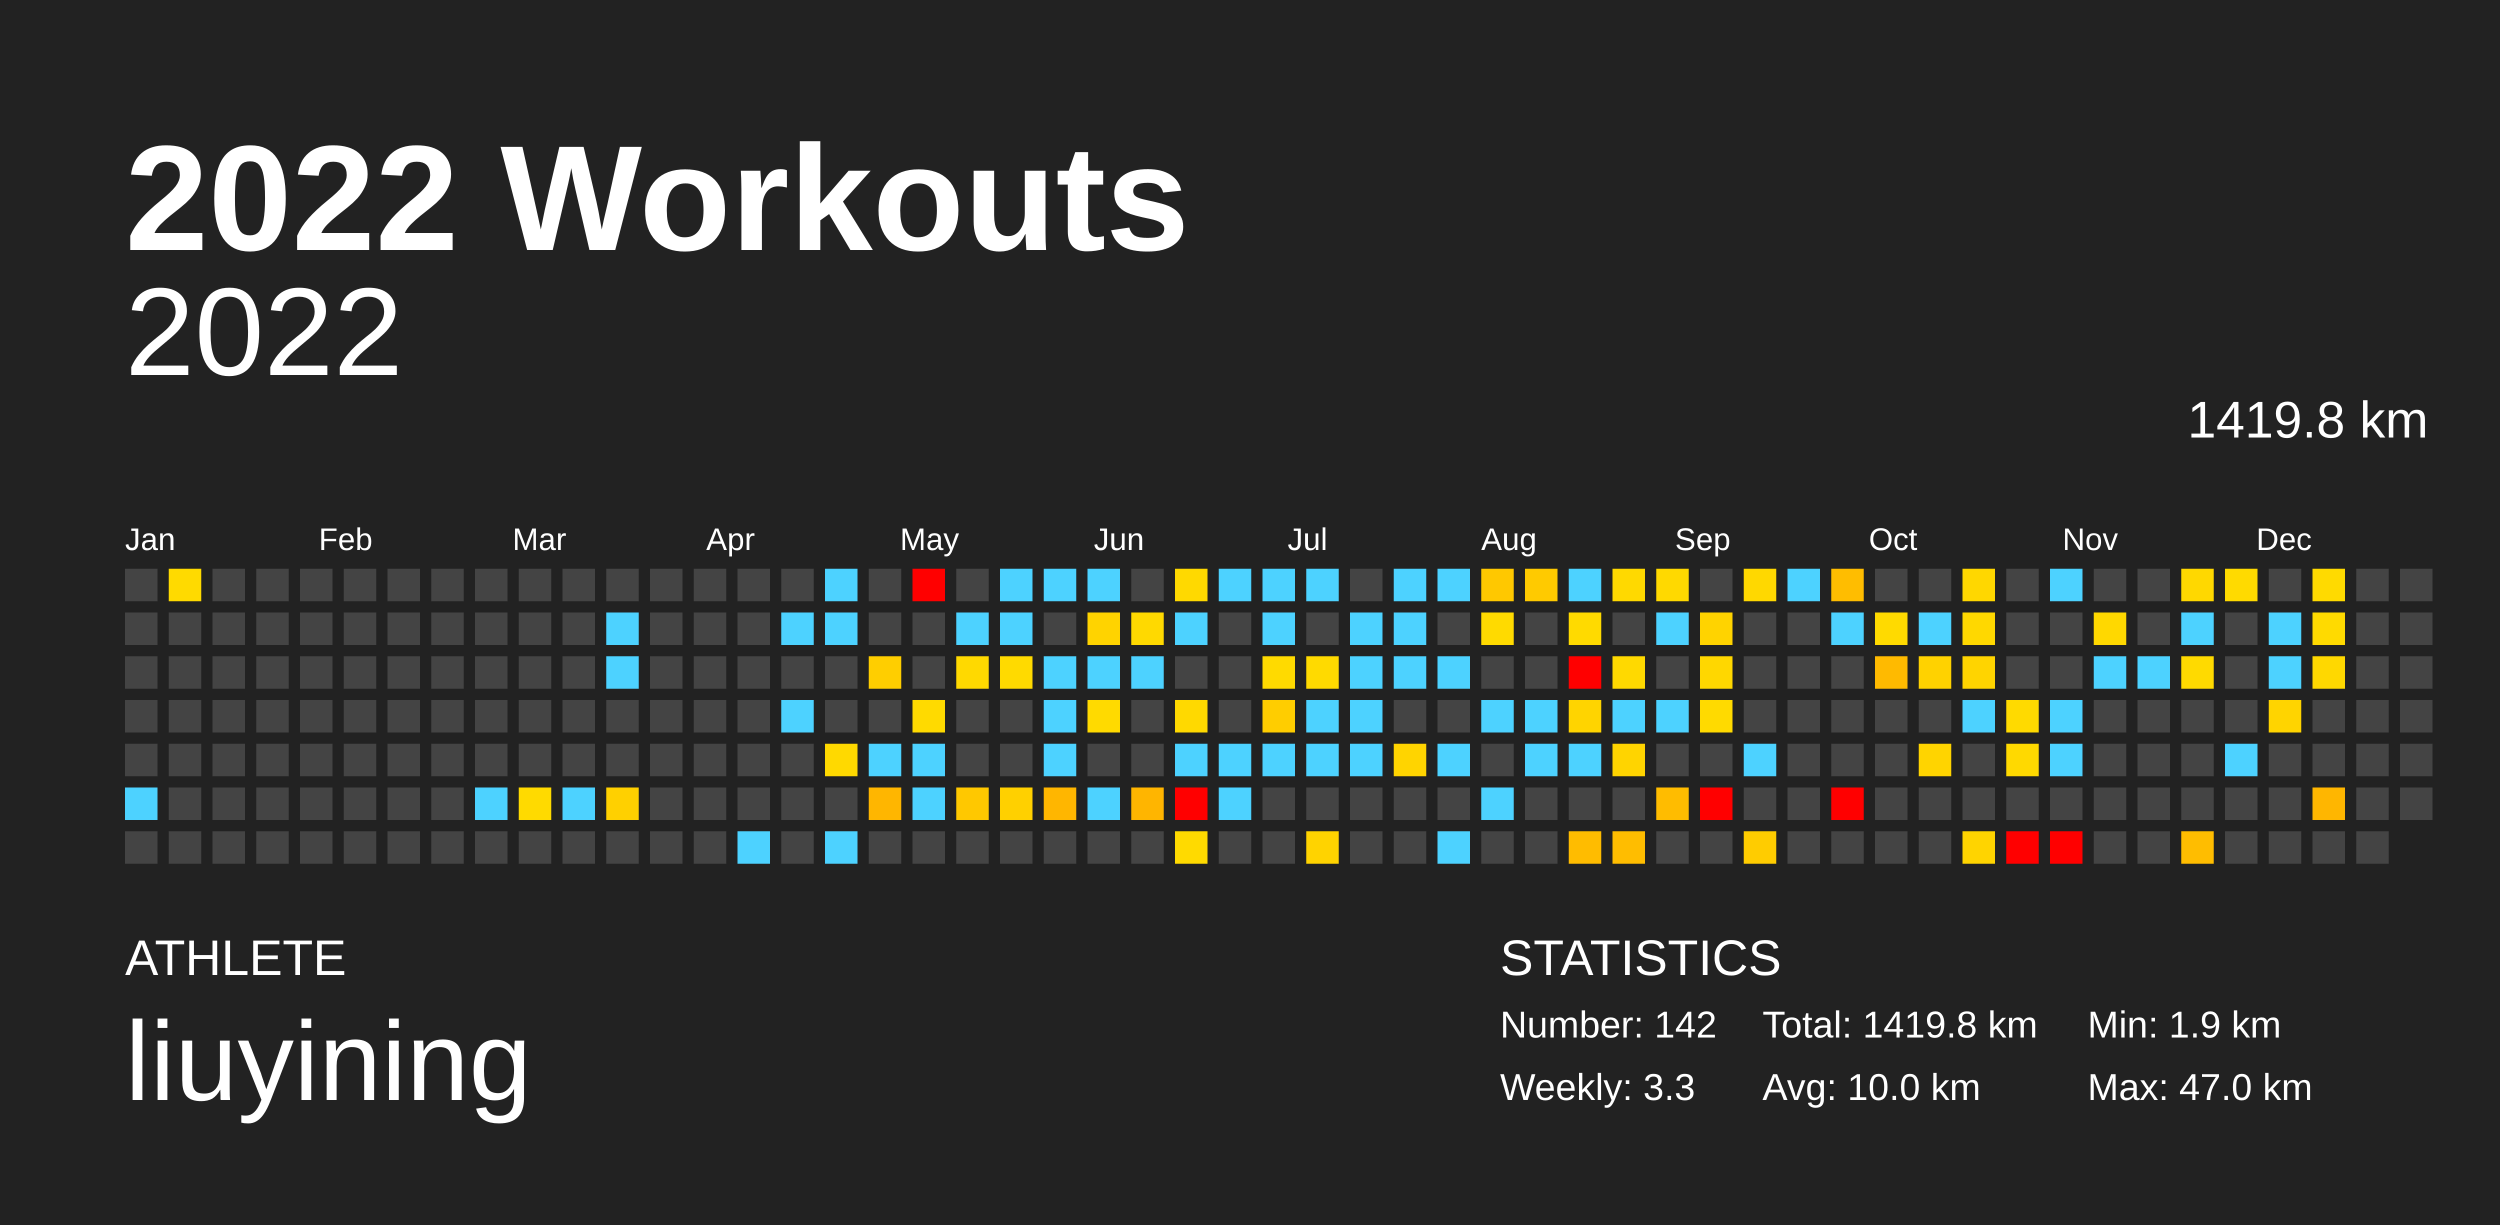
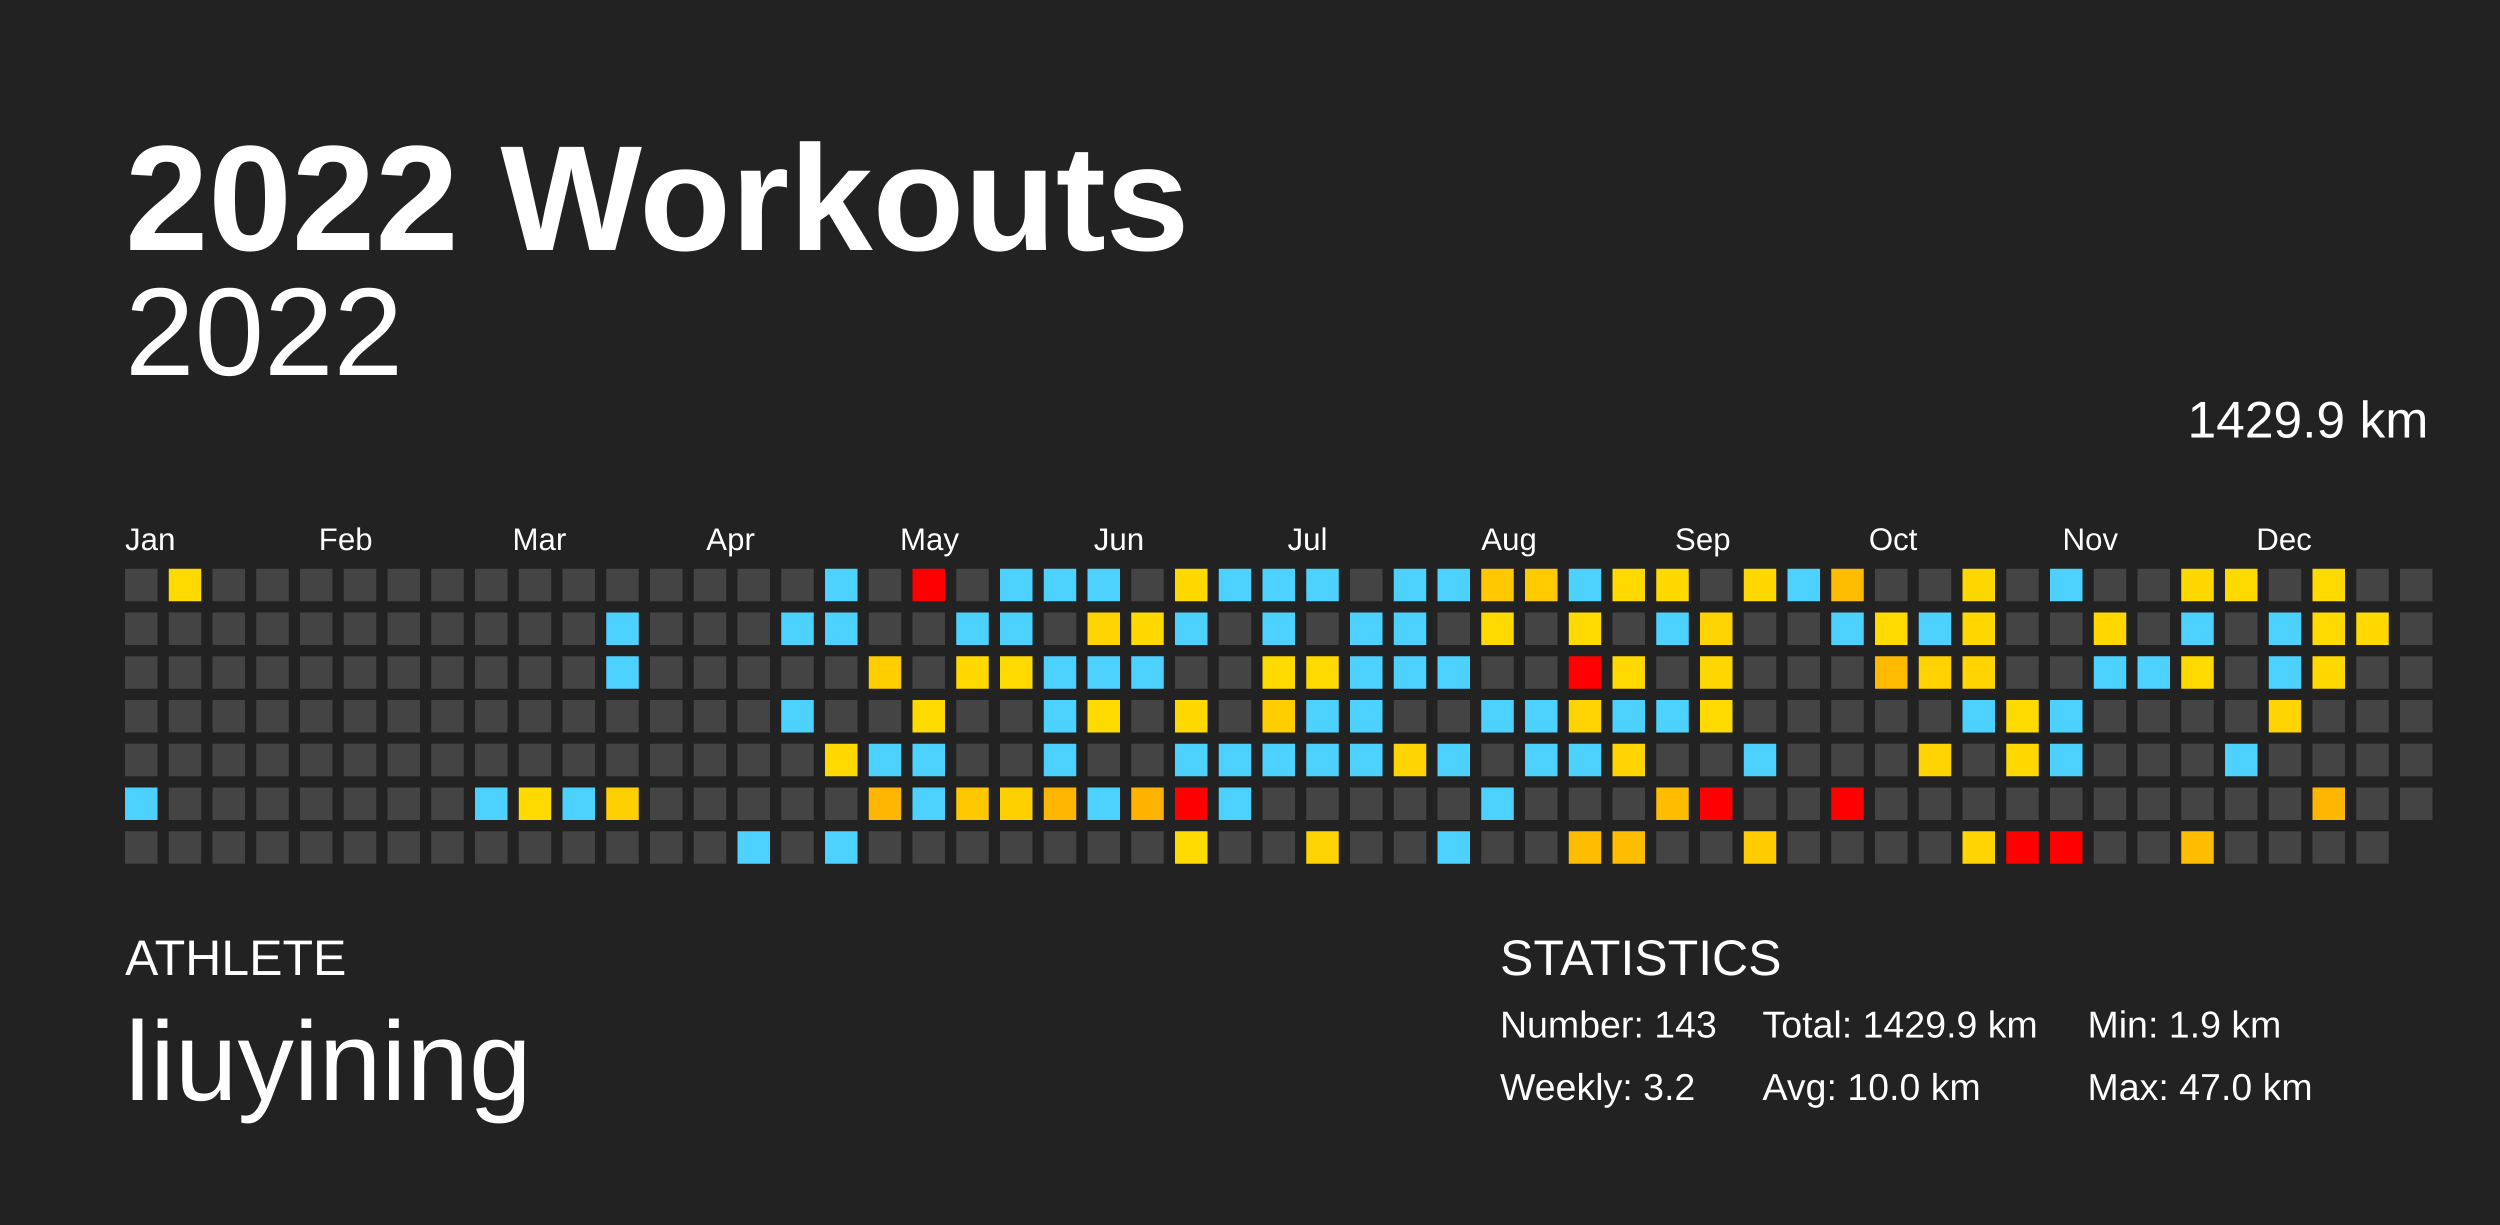
<svg xmlns="http://www.w3.org/2000/svg" baseProfile="full" height="98mm" version="1.1" viewBox="0,0,200,98" width="200mm">
  <defs />
  <rect fill="#222222" height="98" width="200" x="0" y="0" />
  <text fill="#FFFFFF" style="font-size:12px; font-family:Arial; font-weight:bold;" x="10" y="20">2022 Workouts</text>
  <text fill="#FFFFFF" style="font-size:4px; font-family:Arial" x="10" y="78">ATHLETE</text>
  <text fill="#FFFFFF" style="font-size:9px; font-family:Arial" x="10" y="88">liuyining</text>
  <text fill="#FFFFFF" style="font-size:4px; font-family:Arial" x="120" y="78">STATISTICS</text>
-   <text fill="#FFFFFF" style="font-size:3px; font-family:Arial" x="120" y="83">Number: 142</text>
-   <text fill="#FFFFFF" style="font-size:3px; font-family:Arial" x="120" y="88">Weekly: 3.3</text>
-   <text fill="#FFFFFF" style="font-size:3px; font-family:Arial" x="141" y="83">Total: 1419.8 km</text>
+   <text fill="#FFFFFF" style="font-size:3px; font-family:Arial" x="120" y="83">Number: 143</text>
+   <text fill="#FFFFFF" style="font-size:3px; font-family:Arial" x="120" y="88">Weekly: 3.2</text>
+   <text fill="#FFFFFF" style="font-size:3px; font-family:Arial" x="141" y="83">Total: 1429.9 km</text>
  <text fill="#FFFFFF" style="font-size:3px; font-family:Arial" x="141" y="88">Avg: 10.0 km</text>
  <text fill="#FFFFFF" style="font-size:3px; font-family:Arial" x="167" y="83">Min: 1.9 km</text>
  <text fill="#FFFFFF" style="font-size:3px; font-family:Arial" x="167" y="88">Max: 47.0 km</text>
  <text alignment-baseline="hanging" fill="#FFFFFF" style="font-size:10.0px; font-family:Arial;" x="10" y="30">2022</text>
-   <text alignment-baseline="hanging" fill="#FFFFFF" style="font-size:4.125px; font-family:Arial;" x="175" y="35">1419.8 km</text>
+   <text alignment-baseline="hanging" fill="#FFFFFF" style="font-size:4.125px; font-family:Arial;" x="175" y="35">1429.9 km</text>
  <text fill="#FFFFFF" style="font-size:2.5px; font-family:Arial" x="10.0" y="44">Jan</text>
  <text fill="#FFFFFF" style="font-size:2.5px; font-family:Arial" x="25.5" y="44">Feb</text>
  <text fill="#FFFFFF" style="font-size:2.5px; font-family:Arial" x="41.0" y="44">Mar</text>
  <text fill="#FFFFFF" style="font-size:2.5px; font-family:Arial" x="56.5" y="44">Apr</text>
  <text fill="#FFFFFF" style="font-size:2.5px; font-family:Arial" x="72.0" y="44">May</text>
  <text fill="#FFFFFF" style="font-size:2.5px; font-family:Arial" x="87.5" y="44">Jun</text>
  <text fill="#FFFFFF" style="font-size:2.5px; font-family:Arial" x="103.0" y="44">Jul</text>
  <text fill="#FFFFFF" style="font-size:2.5px; font-family:Arial" x="118.5" y="44">Aug</text>
  <text fill="#FFFFFF" style="font-size:2.5px; font-family:Arial" x="134.0" y="44">Sep</text>
  <text fill="#FFFFFF" style="font-size:2.5px; font-family:Arial" x="149.5" y="44">Oct</text>
  <text fill="#FFFFFF" style="font-size:2.5px; font-family:Arial" x="165.0" y="44">Nov</text>
  <text fill="#FFFFFF" style="font-size:2.5px; font-family:Arial" x="180.5" y="44">Dec</text>
  <rect fill="#444444" height="2.6" width="2.6" x="10.0" y="45.5" />
  <rect fill="#444444" height="2.6" width="2.6" x="10.0" y="49.0" />
  <rect fill="#444444" height="2.6" width="2.6" x="10.0" y="52.5" />
  <rect fill="#444444" height="2.6" width="2.6" x="10.0" y="56.0" />
  <rect fill="#444444" height="2.6" width="2.6" x="10.0" y="59.5" />
  <rect fill="#4dd2ff" height="2.6" width="2.6" x="10.0" y="63.0" />
  <rect fill="#444444" height="2.6" width="2.6" x="10.0" y="66.5" />
  <rect fill="#ffda00" height="2.6" width="2.6" x="13.5" y="45.5" />
  <rect fill="#444444" height="2.6" width="2.6" x="13.5" y="49.0" />
  <rect fill="#444444" height="2.6" width="2.6" x="13.5" y="52.5" />
  <rect fill="#444444" height="2.6" width="2.6" x="13.5" y="56.0" />
  <rect fill="#444444" height="2.6" width="2.6" x="13.5" y="59.5" />
  <rect fill="#444444" height="2.6" width="2.6" x="13.5" y="63.0" />
  <rect fill="#444444" height="2.6" width="2.6" x="13.5" y="66.5" />
  <rect fill="#444444" height="2.6" width="2.6" x="17.0" y="45.5" />
  <rect fill="#444444" height="2.6" width="2.6" x="17.0" y="49.0" />
  <rect fill="#444444" height="2.6" width="2.6" x="17.0" y="52.5" />
  <rect fill="#444444" height="2.6" width="2.6" x="17.0" y="56.0" />
  <rect fill="#444444" height="2.6" width="2.6" x="17.0" y="59.5" />
  <rect fill="#444444" height="2.6" width="2.6" x="17.0" y="63.0" />
  <rect fill="#444444" height="2.6" width="2.6" x="17.0" y="66.5" />
  <rect fill="#444444" height="2.6" width="2.6" x="20.5" y="45.5" />
  <rect fill="#444444" height="2.6" width="2.6" x="20.5" y="49.0" />
  <rect fill="#444444" height="2.6" width="2.6" x="20.5" y="52.5" />
  <rect fill="#444444" height="2.6" width="2.6" x="20.5" y="56.0" />
  <rect fill="#444444" height="2.6" width="2.6" x="20.5" y="59.5" />
  <rect fill="#444444" height="2.6" width="2.6" x="20.5" y="63.0" />
  <rect fill="#444444" height="2.6" width="2.6" x="20.5" y="66.5" />
  <rect fill="#444444" height="2.6" width="2.6" x="24.0" y="45.5" />
  <rect fill="#444444" height="2.6" width="2.6" x="24.0" y="49.0" />
  <rect fill="#444444" height="2.6" width="2.6" x="24.0" y="52.5" />
  <rect fill="#444444" height="2.6" width="2.6" x="24.0" y="56.0" />
  <rect fill="#444444" height="2.6" width="2.6" x="24.0" y="59.5" />
  <rect fill="#444444" height="2.6" width="2.6" x="24.0" y="63.0" />
  <rect fill="#444444" height="2.6" width="2.6" x="24.0" y="66.5" />
  <rect fill="#444444" height="2.6" width="2.6" x="27.5" y="45.5" />
  <rect fill="#444444" height="2.6" width="2.6" x="27.5" y="49.0" />
  <rect fill="#444444" height="2.6" width="2.6" x="27.5" y="52.5" />
  <rect fill="#444444" height="2.6" width="2.6" x="27.5" y="56.0" />
  <rect fill="#444444" height="2.6" width="2.6" x="27.5" y="59.5" />
  <rect fill="#444444" height="2.6" width="2.6" x="27.5" y="63.0" />
  <rect fill="#444444" height="2.6" width="2.6" x="27.5" y="66.5" />
  <rect fill="#444444" height="2.6" width="2.6" x="31.0" y="45.5" />
  <rect fill="#444444" height="2.6" width="2.6" x="31.0" y="49.0" />
  <rect fill="#444444" height="2.6" width="2.6" x="31.0" y="52.5" />
  <rect fill="#444444" height="2.6" width="2.6" x="31.0" y="56.0" />
  <rect fill="#444444" height="2.6" width="2.6" x="31.0" y="59.5" />
  <rect fill="#444444" height="2.6" width="2.6" x="31.0" y="63.0" />
  <rect fill="#444444" height="2.6" width="2.6" x="31.0" y="66.5" />
  <rect fill="#444444" height="2.6" width="2.6" x="34.5" y="45.5" />
  <rect fill="#444444" height="2.6" width="2.6" x="34.5" y="49.0" />
  <rect fill="#444444" height="2.6" width="2.6" x="34.5" y="52.5" />
  <rect fill="#444444" height="2.6" width="2.6" x="34.5" y="56.0" />
  <rect fill="#444444" height="2.6" width="2.6" x="34.5" y="59.5" />
  <rect fill="#444444" height="2.6" width="2.6" x="34.5" y="63.0" />
  <rect fill="#444444" height="2.6" width="2.6" x="34.5" y="66.5" />
  <rect fill="#444444" height="2.6" width="2.6" x="38.0" y="45.5" />
  <rect fill="#444444" height="2.6" width="2.6" x="38.0" y="49.0" />
  <rect fill="#444444" height="2.6" width="2.6" x="38.0" y="52.5" />
  <rect fill="#444444" height="2.6" width="2.6" x="38.0" y="56.0" />
  <rect fill="#444444" height="2.6" width="2.6" x="38.0" y="59.5" />
  <rect fill="#4dd2ff" height="2.6" width="2.6" x="38.0" y="63.0" />
  <rect fill="#444444" height="2.6" width="2.6" x="38.0" y="66.5" />
  <rect fill="#444444" height="2.6" width="2.6" x="41.5" y="45.5" />
  <rect fill="#444444" height="2.6" width="2.6" x="41.5" y="49.0" />
  <rect fill="#444444" height="2.6" width="2.6" x="41.5" y="52.5" />
  <rect fill="#444444" height="2.6" width="2.6" x="41.5" y="56.0" />
  <rect fill="#444444" height="2.6" width="2.6" x="41.5" y="59.5" />
  <rect fill="#ffda00" height="2.6" width="2.6" x="41.5" y="63.0" />
  <rect fill="#444444" height="2.6" width="2.6" x="41.5" y="66.5" />
  <rect fill="#444444" height="2.6" width="2.6" x="45.0" y="45.5" />
  <rect fill="#444444" height="2.6" width="2.6" x="45.0" y="49.0" />
  <rect fill="#444444" height="2.6" width="2.6" x="45.0" y="52.5" />
  <rect fill="#444444" height="2.6" width="2.6" x="45.0" y="56.0" />
  <rect fill="#444444" height="2.6" width="2.6" x="45.0" y="59.5" />
  <rect fill="#4dd2ff" height="2.6" width="2.6" x="45.0" y="63.0" />
  <rect fill="#444444" height="2.6" width="2.6" x="45.0" y="66.5" />
  <rect fill="#444444" height="2.6" width="2.6" x="48.5" y="45.5" />
  <rect fill="#4dd2ff" height="2.6" width="2.6" x="48.5" y="49.0" />
  <rect fill="#4dd2ff" height="2.6" width="2.6" x="48.5" y="52.5" />
  <rect fill="#444444" height="2.6" width="2.6" x="48.5" y="56.0" />
  <rect fill="#444444" height="2.6" width="2.6" x="48.5" y="59.5" />
  <rect fill="#ffd000" height="2.6" width="2.6" x="48.5" y="63.0" />
  <rect fill="#444444" height="2.6" width="2.6" x="48.5" y="66.5" />
  <rect fill="#444444" height="2.6" width="2.6" x="52.0" y="45.5" />
  <rect fill="#444444" height="2.6" width="2.6" x="52.0" y="49.0" />
  <rect fill="#444444" height="2.6" width="2.6" x="52.0" y="52.5" />
  <rect fill="#444444" height="2.6" width="2.6" x="52.0" y="56.0" />
  <rect fill="#444444" height="2.6" width="2.6" x="52.0" y="59.5" />
  <rect fill="#444444" height="2.6" width="2.6" x="52.0" y="63.0" />
  <rect fill="#444444" height="2.6" width="2.6" x="52.0" y="66.5" />
  <rect fill="#444444" height="2.6" width="2.6" x="55.5" y="45.5" />
  <rect fill="#444444" height="2.6" width="2.6" x="55.5" y="49.0" />
  <rect fill="#444444" height="2.6" width="2.6" x="55.5" y="52.5" />
  <rect fill="#444444" height="2.6" width="2.6" x="55.5" y="56.0" />
  <rect fill="#444444" height="2.6" width="2.6" x="55.5" y="59.5" />
  <rect fill="#444444" height="2.6" width="2.6" x="55.5" y="63.0" />
  <rect fill="#444444" height="2.6" width="2.6" x="55.5" y="66.5" />
  <rect fill="#444444" height="2.6" width="2.6" x="59.0" y="45.5" />
  <rect fill="#444444" height="2.6" width="2.6" x="59.0" y="49.0" />
  <rect fill="#444444" height="2.6" width="2.6" x="59.0" y="52.5" />
  <rect fill="#444444" height="2.6" width="2.6" x="59.0" y="56.0" />
  <rect fill="#444444" height="2.6" width="2.6" x="59.0" y="59.5" />
  <rect fill="#444444" height="2.6" width="2.6" x="59.0" y="63.0" />
  <rect fill="#4dd2ff" height="2.6" width="2.6" x="59.0" y="66.5" />
  <rect fill="#444444" height="2.6" width="2.6" x="62.5" y="45.5" />
  <rect fill="#4dd2ff" height="2.6" width="2.6" x="62.5" y="49.0" />
  <rect fill="#444444" height="2.6" width="2.6" x="62.5" y="52.5" />
  <rect fill="#4dd2ff" height="2.6" width="2.6" x="62.5" y="56.0" />
  <rect fill="#444444" height="2.6" width="2.6" x="62.5" y="59.5" />
  <rect fill="#444444" height="2.6" width="2.6" x="62.5" y="63.0" />
  <rect fill="#444444" height="2.6" width="2.6" x="62.5" y="66.5" />
  <rect fill="#4dd2ff" height="2.6" width="2.6" x="66.0" y="45.5" />
  <rect fill="#4dd2ff" height="2.6" width="2.6" x="66.0" y="49.0" />
  <rect fill="#444444" height="2.6" width="2.6" x="66.0" y="52.5" />
  <rect fill="#444444" height="2.6" width="2.6" x="66.0" y="56.0" />
  <rect fill="#ffd900" height="2.6" width="2.6" x="66.0" y="59.5" />
  <rect fill="#444444" height="2.6" width="2.6" x="66.0" y="63.0" />
  <rect fill="#4dd2ff" height="2.6" width="2.6" x="66.0" y="66.5" />
  <rect fill="#444444" height="2.6" width="2.6" x="69.5" y="45.5" />
  <rect fill="#444444" height="2.6" width="2.6" x="69.5" y="49.0" />
  <rect fill="#ffce00" height="2.6" width="2.6" x="69.5" y="52.5" />
  <rect fill="#444444" height="2.6" width="2.6" x="69.5" y="56.0" />
  <rect fill="#4dd2ff" height="2.6" width="2.6" x="69.5" y="59.5" />
  <rect fill="#ffb600" height="2.6" width="2.6" x="69.5" y="63.0" />
  <rect fill="#444444" height="2.6" width="2.6" x="69.5" y="66.5" />
  <rect fill="red" height="2.6" width="2.6" x="73.0" y="45.5" />
  <rect fill="#444444" height="2.6" width="2.6" x="73.0" y="49.0" />
  <rect fill="#444444" height="2.6" width="2.6" x="73.0" y="52.5" />
  <rect fill="#ffda00" height="2.6" width="2.6" x="73.0" y="56.0" />
  <rect fill="#4dd2ff" height="2.6" width="2.6" x="73.0" y="59.5" />
  <rect fill="#4dd2ff" height="2.6" width="2.6" x="73.0" y="63.0" />
  <rect fill="#444444" height="2.6" width="2.6" x="73.0" y="66.5" />
  <rect fill="#444444" height="2.6" width="2.6" x="76.5" y="45.5" />
  <rect fill="#4dd2ff" height="2.6" width="2.6" x="76.5" y="49.0" />
  <rect fill="#ffd900" height="2.6" width="2.6" x="76.5" y="52.5" />
  <rect fill="#444444" height="2.6" width="2.6" x="76.5" y="56.0" />
  <rect fill="#444444" height="2.6" width="2.6" x="76.5" y="59.5" />
  <rect fill="#ffc800" height="2.6" width="2.6" x="76.5" y="63.0" />
  <rect fill="#444444" height="2.6" width="2.6" x="76.5" y="66.5" />
  <rect fill="#4dd2ff" height="2.6" width="2.6" x="80.0" y="45.5" />
  <rect fill="#4dd2ff" height="2.6" width="2.6" x="80.0" y="49.0" />
  <rect fill="#ffda00" height="2.6" width="2.6" x="80.0" y="52.5" />
  <rect fill="#444444" height="2.6" width="2.6" x="80.0" y="56.0" />
  <rect fill="#444444" height="2.6" width="2.6" x="80.0" y="59.5" />
  <rect fill="#ffd000" height="2.6" width="2.6" x="80.0" y="63.0" />
  <rect fill="#444444" height="2.6" width="2.6" x="80.0" y="66.5" />
  <rect fill="#4dd2ff" height="2.6" width="2.6" x="83.5" y="45.5" />
  <rect fill="#444444" height="2.6" width="2.6" x="83.5" y="49.0" />
  <rect fill="#4dd2ff" height="2.6" width="2.6" x="83.5" y="52.5" />
  <rect fill="#4dd2ff" height="2.6" width="2.6" x="83.5" y="56.0" />
  <rect fill="#4dd2ff" height="2.6" width="2.6" x="83.5" y="59.5" />
  <rect fill="#ffb600" height="2.6" width="2.6" x="83.5" y="63.0" />
  <rect fill="#444444" height="2.6" width="2.6" x="83.5" y="66.5" />
  <rect fill="#4dd2ff" height="2.6" width="2.6" x="87.0" y="45.5" />
  <rect fill="#ffd300" height="2.6" width="2.6" x="87.0" y="49.0" />
  <rect fill="#4dd2ff" height="2.6" width="2.6" x="87.0" y="52.5" />
  <rect fill="#ffda00" height="2.6" width="2.6" x="87.0" y="56.0" />
  <rect fill="#444444" height="2.6" width="2.6" x="87.0" y="59.5" />
  <rect fill="#4dd2ff" height="2.6" width="2.6" x="87.0" y="63.0" />
  <rect fill="#444444" height="2.6" width="2.6" x="87.0" y="66.5" />
  <rect fill="#444444" height="2.6" width="2.6" x="90.5" y="45.5" />
  <rect fill="#ffd900" height="2.6" width="2.6" x="90.5" y="49.0" />
  <rect fill="#4dd2ff" height="2.6" width="2.6" x="90.5" y="52.5" />
  <rect fill="#444444" height="2.6" width="2.6" x="90.5" y="56.0" />
  <rect fill="#444444" height="2.6" width="2.6" x="90.5" y="59.5" />
  <rect fill="#ffb500" height="2.6" width="2.6" x="90.5" y="63.0" />
  <rect fill="#444444" height="2.6" width="2.6" x="90.5" y="66.5" />
  <rect fill="#ffd900" height="2.6" width="2.6" x="94.0" y="45.5" />
  <rect fill="#4dd2ff" height="2.6" width="2.6" x="94.0" y="49.0" />
  <rect fill="#444444" height="2.6" width="2.6" x="94.0" y="52.5" />
  <rect fill="#ffd900" height="2.6" width="2.6" x="94.0" y="56.0" />
  <rect fill="#4dd2ff" height="2.6" width="2.6" x="94.0" y="59.5" />
  <rect fill="red" height="2.6" width="2.6" x="94.0" y="63.0" />
  <rect fill="#ffda00" height="2.6" width="2.6" x="94.0" y="66.5" />
  <rect fill="#4dd2ff" height="2.6" width="2.6" x="97.5" y="45.5" />
  <rect fill="#444444" height="2.6" width="2.6" x="97.5" y="49.0" />
  <rect fill="#444444" height="2.6" width="2.6" x="97.5" y="52.5" />
  <rect fill="#444444" height="2.6" width="2.6" x="97.5" y="56.0" />
  <rect fill="#4dd2ff" height="2.6" width="2.6" x="97.5" y="59.5" />
  <rect fill="#4dd2ff" height="2.6" width="2.6" x="97.5" y="63.0" />
  <rect fill="#444444" height="2.6" width="2.6" x="97.5" y="66.5" />
  <rect fill="#4dd2ff" height="2.6" width="2.6" x="101.0" y="45.5" />
  <rect fill="#4dd2ff" height="2.6" width="2.6" x="101.0" y="49.0" />
  <rect fill="#ffda00" height="2.6" width="2.6" x="101.0" y="52.5" />
  <rect fill="#ffcd00" height="2.6" width="2.6" x="101.0" y="56.0" />
  <rect fill="#4dd2ff" height="2.6" width="2.6" x="101.0" y="59.5" />
  <rect fill="#444444" height="2.6" width="2.6" x="101.0" y="63.0" />
  <rect fill="#444444" height="2.6" width="2.6" x="101.0" y="66.5" />
  <rect fill="#4dd2ff" height="2.6" width="2.6" x="104.5" y="45.5" />
  <rect fill="#444444" height="2.6" width="2.6" x="104.5" y="49.0" />
  <rect fill="#ffda00" height="2.6" width="2.6" x="104.5" y="52.5" />
  <rect fill="#4dd2ff" height="2.6" width="2.6" x="104.5" y="56.0" />
  <rect fill="#4dd2ff" height="2.6" width="2.6" x="104.5" y="59.5" />
  <rect fill="#444444" height="2.6" width="2.6" x="104.5" y="63.0" />
  <rect fill="#ffd300" height="2.6" width="2.6" x="104.5" y="66.5" />
  <rect fill="#444444" height="2.6" width="2.6" x="108.0" y="45.5" />
  <rect fill="#4dd2ff" height="2.6" width="2.6" x="108.0" y="49.0" />
  <rect fill="#4dd2ff" height="2.6" width="2.6" x="108.0" y="52.5" />
  <rect fill="#4dd2ff" height="2.6" width="2.6" x="108.0" y="56.0" />
  <rect fill="#4dd2ff" height="2.6" width="2.6" x="108.0" y="59.5" />
  <rect fill="#444444" height="2.6" width="2.6" x="108.0" y="63.0" />
  <rect fill="#444444" height="2.6" width="2.6" x="108.0" y="66.5" />
  <rect fill="#4dd2ff" height="2.6" width="2.6" x="111.5" y="45.5" />
  <rect fill="#4dd2ff" height="2.6" width="2.6" x="111.5" y="49.0" />
  <rect fill="#4dd2ff" height="2.6" width="2.6" x="111.5" y="52.5" />
  <rect fill="#444444" height="2.6" width="2.6" x="111.5" y="56.0" />
  <rect fill="#ffd400" height="2.6" width="2.6" x="111.5" y="59.5" />
  <rect fill="#444444" height="2.6" width="2.6" x="111.5" y="63.0" />
  <rect fill="#444444" height="2.6" width="2.6" x="111.5" y="66.5" />
  <rect fill="#4dd2ff" height="2.6" width="2.6" x="115.0" y="45.5" />
  <rect fill="#444444" height="2.6" width="2.6" x="115.0" y="49.0" />
  <rect fill="#4dd2ff" height="2.6" width="2.6" x="115.0" y="52.5" />
  <rect fill="#444444" height="2.6" width="2.6" x="115.0" y="56.0" />
  <rect fill="#4dd2ff" height="2.6" width="2.6" x="115.0" y="59.5" />
  <rect fill="#444444" height="2.6" width="2.6" x="115.0" y="63.0" />
  <rect fill="#4dd2ff" height="2.6" width="2.6" x="115.0" y="66.5" />
  <rect fill="#ffc800" height="2.6" width="2.6" x="118.5" y="45.5" />
  <rect fill="#ffda00" height="2.6" width="2.6" x="118.5" y="49.0" />
  <rect fill="#444444" height="2.6" width="2.6" x="118.5" y="52.5" />
  <rect fill="#4dd2ff" height="2.6" width="2.6" x="118.5" y="56.0" />
  <rect fill="#444444" height="2.6" width="2.6" x="118.5" y="59.5" />
  <rect fill="#4dd2ff" height="2.6" width="2.6" x="118.5" y="63.0" />
  <rect fill="#444444" height="2.6" width="2.6" x="118.5" y="66.5" />
  <rect fill="#ffca00" height="2.6" width="2.6" x="122.0" y="45.5" />
  <rect fill="#444444" height="2.6" width="2.6" x="122.0" y="49.0" />
  <rect fill="#444444" height="2.6" width="2.6" x="122.0" y="52.5" />
  <rect fill="#4dd2ff" height="2.6" width="2.6" x="122.0" y="56.0" />
  <rect fill="#4dd2ff" height="2.6" width="2.6" x="122.0" y="59.5" />
  <rect fill="#444444" height="2.6" width="2.6" x="122.0" y="63.0" />
  <rect fill="#444444" height="2.6" width="2.6" x="122.0" y="66.5" />
  <rect fill="#4dd2ff" height="2.6" width="2.6" x="125.5" y="45.5" />
  <rect fill="#ffda00" height="2.6" width="2.6" x="125.5" y="49.0" />
  <rect fill="red" height="2.6" width="2.6" x="125.5" y="52.5" />
  <rect fill="#ffd400" height="2.6" width="2.6" x="125.5" y="56.0" />
  <rect fill="#4dd2ff" height="2.6" width="2.6" x="125.5" y="59.5" />
  <rect fill="#444444" height="2.6" width="2.6" x="125.5" y="63.0" />
  <rect fill="#ffbc00" height="2.6" width="2.6" x="125.5" y="66.5" />
  <rect fill="#ffd900" height="2.6" width="2.6" x="129.0" y="45.5" />
  <rect fill="#444444" height="2.6" width="2.6" x="129.0" y="49.0" />
  <rect fill="#ffd900" height="2.6" width="2.6" x="129.0" y="52.5" />
  <rect fill="#4dd2ff" height="2.6" width="2.6" x="129.0" y="56.0" />
  <rect fill="#ffd400" height="2.6" width="2.6" x="129.0" y="59.5" />
  <rect fill="#444444" height="2.6" width="2.6" x="129.0" y="63.0" />
  <rect fill="#ffbd00" height="2.6" width="2.6" x="129.0" y="66.5" />
  <rect fill="#ffd900" height="2.6" width="2.6" x="132.5" y="45.5" />
  <rect fill="#4dd2ff" height="2.6" width="2.6" x="132.5" y="49.0" />
  <rect fill="#444444" height="2.6" width="2.6" x="132.5" y="52.5" />
  <rect fill="#4dd2ff" height="2.6" width="2.6" x="132.5" y="56.0" />
  <rect fill="#444444" height="2.6" width="2.6" x="132.5" y="59.5" />
  <rect fill="#ffbc00" height="2.6" width="2.6" x="132.5" y="63.0" />
  <rect fill="#444444" height="2.6" width="2.6" x="132.5" y="66.5" />
  <rect fill="#444444" height="2.6" width="2.6" x="136.0" y="45.5" />
  <rect fill="#ffd300" height="2.6" width="2.6" x="136.0" y="49.0" />
  <rect fill="#ffd700" height="2.6" width="2.6" x="136.0" y="52.5" />
  <rect fill="#ffda00" height="2.6" width="2.6" x="136.0" y="56.0" />
  <rect fill="#444444" height="2.6" width="2.6" x="136.0" y="59.5" />
  <rect fill="red" height="2.6" width="2.6" x="136.0" y="63.0" />
  <rect fill="#444444" height="2.6" width="2.6" x="136.0" y="66.5" />
  <rect fill="#ffd800" height="2.6" width="2.6" x="139.5" y="45.5" />
  <rect fill="#444444" height="2.6" width="2.6" x="139.5" y="49.0" />
  <rect fill="#444444" height="2.6" width="2.6" x="139.5" y="52.5" />
  <rect fill="#444444" height="2.6" width="2.6" x="139.5" y="56.0" />
  <rect fill="#4dd2ff" height="2.6" width="2.6" x="139.5" y="59.5" />
  <rect fill="#444444" height="2.6" width="2.6" x="139.5" y="63.0" />
  <rect fill="#ffcc00" height="2.6" width="2.6" x="139.5" y="66.5" />
  <rect fill="#4dd2ff" height="2.6" width="2.6" x="143.0" y="45.5" />
  <rect fill="#444444" height="2.6" width="2.6" x="143.0" y="49.0" />
  <rect fill="#444444" height="2.6" width="2.6" x="143.0" y="52.5" />
  <rect fill="#444444" height="2.6" width="2.6" x="143.0" y="56.0" />
  <rect fill="#444444" height="2.6" width="2.6" x="143.0" y="59.5" />
  <rect fill="#444444" height="2.6" width="2.6" x="143.0" y="63.0" />
  <rect fill="#444444" height="2.6" width="2.6" x="143.0" y="66.5" />
  <rect fill="#ffbd00" height="2.6" width="2.6" x="146.5" y="45.5" />
  <rect fill="#4dd2ff" height="2.6" width="2.6" x="146.5" y="49.0" />
  <rect fill="#444444" height="2.6" width="2.6" x="146.5" y="52.5" />
  <rect fill="#444444" height="2.6" width="2.6" x="146.5" y="56.0" />
  <rect fill="#444444" height="2.6" width="2.6" x="146.5" y="59.5" />
  <rect fill="red" height="2.6" width="2.6" x="146.5" y="63.0" />
  <rect fill="#444444" height="2.6" width="2.6" x="146.5" y="66.5" />
  <rect fill="#444444" height="2.6" width="2.6" x="150.0" y="45.5" />
  <rect fill="#ffda00" height="2.6" width="2.6" x="150.0" y="49.0" />
  <rect fill="#ffba00" height="2.6" width="2.6" x="150.0" y="52.5" />
  <rect fill="#444444" height="2.6" width="2.6" x="150.0" y="56.0" />
  <rect fill="#444444" height="2.6" width="2.6" x="150.0" y="59.5" />
  <rect fill="#444444" height="2.6" width="2.6" x="150.0" y="63.0" />
  <rect fill="#444444" height="2.6" width="2.6" x="150.0" y="66.5" />
  <rect fill="#444444" height="2.6" width="2.6" x="153.5" y="45.5" />
  <rect fill="#4dd2ff" height="2.6" width="2.6" x="153.5" y="49.0" />
  <rect fill="#ffd200" height="2.6" width="2.6" x="153.5" y="52.5" />
  <rect fill="#444444" height="2.6" width="2.6" x="153.5" y="56.0" />
  <rect fill="#ffd400" height="2.6" width="2.6" x="153.5" y="59.5" />
  <rect fill="#444444" height="2.6" width="2.6" x="153.5" y="63.0" />
  <rect fill="#444444" height="2.6" width="2.6" x="153.5" y="66.5" />
  <rect fill="#ffd700" height="2.6" width="2.6" x="157.0" y="45.5" />
  <rect fill="#ffd800" height="2.6" width="2.6" x="157.0" y="49.0" />
  <rect fill="#ffd400" height="2.6" width="2.6" x="157.0" y="52.5" />
  <rect fill="#4dd2ff" height="2.6" width="2.6" x="157.0" y="56.0" />
  <rect fill="#444444" height="2.6" width="2.6" x="157.0" y="59.5" />
  <rect fill="#444444" height="2.6" width="2.6" x="157.0" y="63.0" />
  <rect fill="#ffd400" height="2.6" width="2.6" x="157.0" y="66.5" />
  <rect fill="#444444" height="2.6" width="2.6" x="160.5" y="45.5" />
  <rect fill="#444444" height="2.6" width="2.6" x="160.5" y="49.0" />
  <rect fill="#444444" height="2.6" width="2.6" x="160.5" y="52.5" />
  <rect fill="#ffda00" height="2.6" width="2.6" x="160.5" y="56.0" />
  <rect fill="#ffd900" height="2.6" width="2.6" x="160.5" y="59.5" />
  <rect fill="#444444" height="2.6" width="2.6" x="160.5" y="63.0" />
  <rect fill="red" height="2.6" width="2.6" x="160.5" y="66.5" />
  <rect fill="#4dd2ff" height="2.6" width="2.6" x="164.0" y="45.5" />
  <rect fill="#444444" height="2.6" width="2.6" x="164.0" y="49.0" />
  <rect fill="#444444" height="2.6" width="2.6" x="164.0" y="52.5" />
  <rect fill="#4dd2ff" height="2.6" width="2.6" x="164.0" y="56.0" />
  <rect fill="#4dd2ff" height="2.6" width="2.6" x="164.0" y="59.5" />
  <rect fill="#444444" height="2.6" width="2.6" x="164.0" y="63.0" />
  <rect fill="red" height="2.6" width="2.6" x="164.0" y="66.5" />
  <rect fill="#444444" height="2.6" width="2.6" x="167.5" y="45.5" />
  <rect fill="#ffd800" height="2.6" width="2.6" x="167.5" y="49.0" />
  <rect fill="#4dd2ff" height="2.6" width="2.6" x="167.5" y="52.5" />
  <rect fill="#444444" height="2.6" width="2.6" x="167.5" y="56.0" />
  <rect fill="#444444" height="2.6" width="2.6" x="167.5" y="59.5" />
  <rect fill="#444444" height="2.6" width="2.6" x="167.5" y="63.0" />
  <rect fill="#444444" height="2.6" width="2.6" x="167.5" y="66.5" />
  <rect fill="#444444" height="2.6" width="2.6" x="171.0" y="45.5" />
  <rect fill="#444444" height="2.6" width="2.6" x="171.0" y="49.0" />
  <rect fill="#4dd2ff" height="2.6" width="2.6" x="171.0" y="52.5" />
  <rect fill="#444444" height="2.6" width="2.6" x="171.0" y="56.0" />
  <rect fill="#444444" height="2.6" width="2.6" x="171.0" y="59.5" />
  <rect fill="#444444" height="2.6" width="2.6" x="171.0" y="63.0" />
  <rect fill="#444444" height="2.6" width="2.6" x="171.0" y="66.5" />
  <rect fill="#ffd800" height="2.6" width="2.6" x="174.5" y="45.5" />
  <rect fill="#4dd2ff" height="2.6" width="2.6" x="174.5" y="49.0" />
  <rect fill="#ffda00" height="2.6" width="2.6" x="174.5" y="52.5" />
  <rect fill="#444444" height="2.6" width="2.6" x="174.5" y="56.0" />
  <rect fill="#444444" height="2.6" width="2.6" x="174.5" y="59.5" />
  <rect fill="#444444" height="2.6" width="2.6" x="174.5" y="63.0" />
  <rect fill="#ffbd00" height="2.6" width="2.6" x="174.5" y="66.5" />
  <rect fill="#ffda00" height="2.6" width="2.6" x="178.0" y="45.5" />
  <rect fill="#444444" height="2.6" width="2.6" x="178.0" y="49.0" />
  <rect fill="#444444" height="2.6" width="2.6" x="178.0" y="52.5" />
  <rect fill="#444444" height="2.6" width="2.6" x="178.0" y="56.0" />
  <rect fill="#4dd2ff" height="2.6" width="2.6" x="178.0" y="59.5" />
  <rect fill="#444444" height="2.6" width="2.6" x="178.0" y="63.0" />
  <rect fill="#444444" height="2.6" width="2.6" x="178.0" y="66.5" />
  <rect fill="#444444" height="2.6" width="2.6" x="181.5" y="45.5" />
  <rect fill="#4dd2ff" height="2.6" width="2.6" x="181.5" y="49.0" />
  <rect fill="#4dd2ff" height="2.6" width="2.6" x="181.5" y="52.5" />
  <rect fill="#ffd400" height="2.6" width="2.6" x="181.5" y="56.0" />
  <rect fill="#444444" height="2.6" width="2.6" x="181.5" y="59.5" />
  <rect fill="#444444" height="2.6" width="2.6" x="181.5" y="63.0" />
  <rect fill="#444444" height="2.6" width="2.6" x="181.5" y="66.5" />
  <rect fill="#ffda00" height="2.6" width="2.6" x="185.0" y="45.5" />
  <rect fill="#ffda00" height="2.6" width="2.6" x="185.0" y="49.0" />
  <rect fill="#ffd800" height="2.6" width="2.6" x="185.0" y="52.5" />
  <rect fill="#444444" height="2.6" width="2.6" x="185.0" y="56.0" />
  <rect fill="#444444" height="2.6" width="2.6" x="185.0" y="59.5" />
  <rect fill="#ffb600" height="2.6" width="2.6" x="185.0" y="63.0" />
  <rect fill="#444444" height="2.6" width="2.6" x="185.0" y="66.5" />
  <rect fill="#444444" height="2.6" width="2.6" x="188.5" y="45.5" />
-   <rect fill="#444444" height="2.6" width="2.6" x="188.5" y="49.0" />
+   <rect fill="#ffd900" height="2.6" width="2.6" x="188.5" y="49.0" />
  <rect fill="#444444" height="2.6" width="2.6" x="188.5" y="52.5" />
  <rect fill="#444444" height="2.6" width="2.6" x="188.5" y="56.0" />
  <rect fill="#444444" height="2.6" width="2.6" x="188.5" y="59.5" />
  <rect fill="#444444" height="2.6" width="2.6" x="188.5" y="63.0" />
  <rect fill="#444444" height="2.6" width="2.6" x="188.5" y="66.5" />
  <rect fill="#444444" height="2.6" width="2.6" x="192.0" y="45.5" />
  <rect fill="#444444" height="2.6" width="2.6" x="192.0" y="49.0" />
  <rect fill="#444444" height="2.6" width="2.6" x="192.0" y="52.5" />
  <rect fill="#444444" height="2.6" width="2.6" x="192.0" y="56.0" />
  <rect fill="#444444" height="2.6" width="2.6" x="192.0" y="59.5" />
  <rect fill="#444444" height="2.6" width="2.6" x="192.0" y="63.0" />
</svg>
